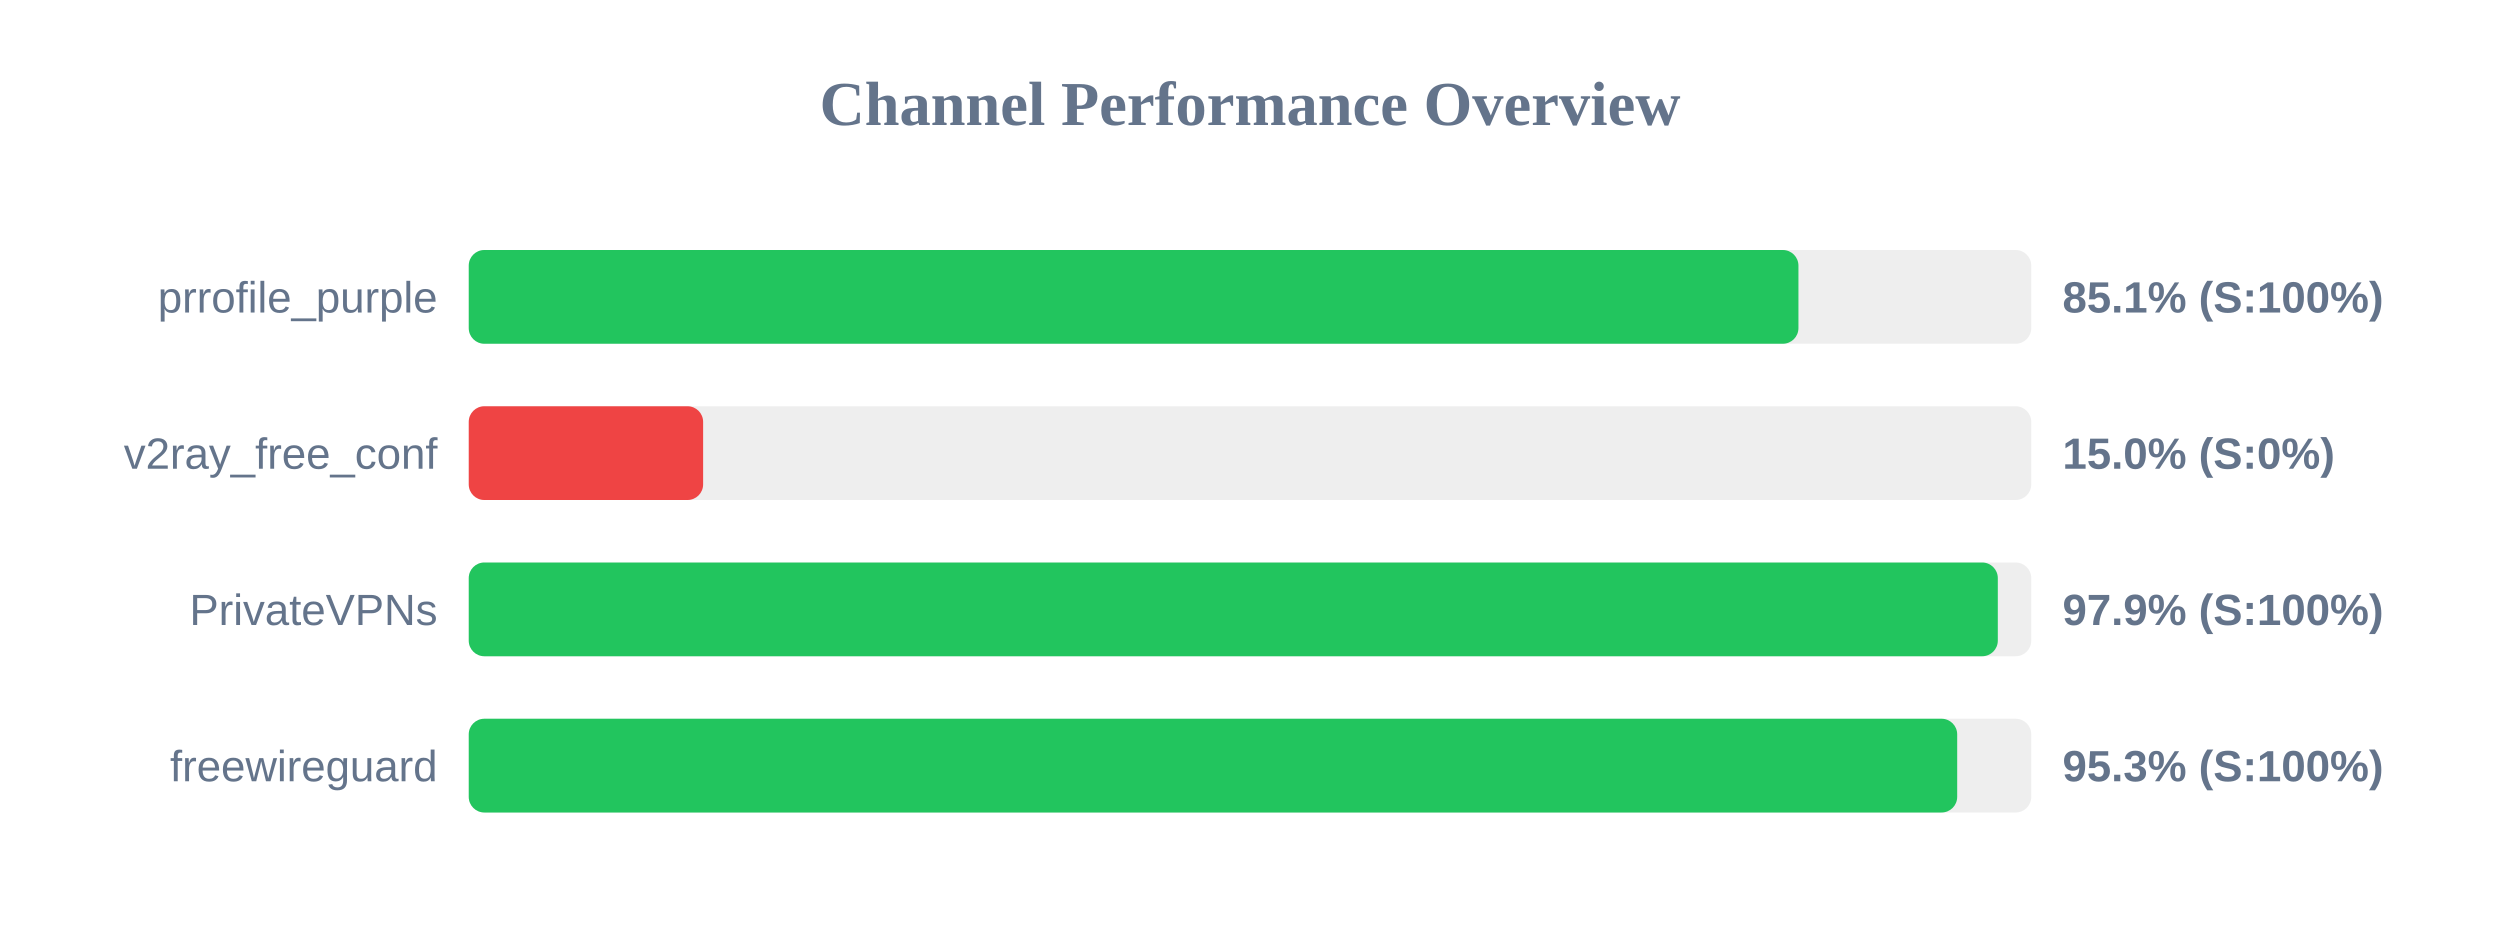
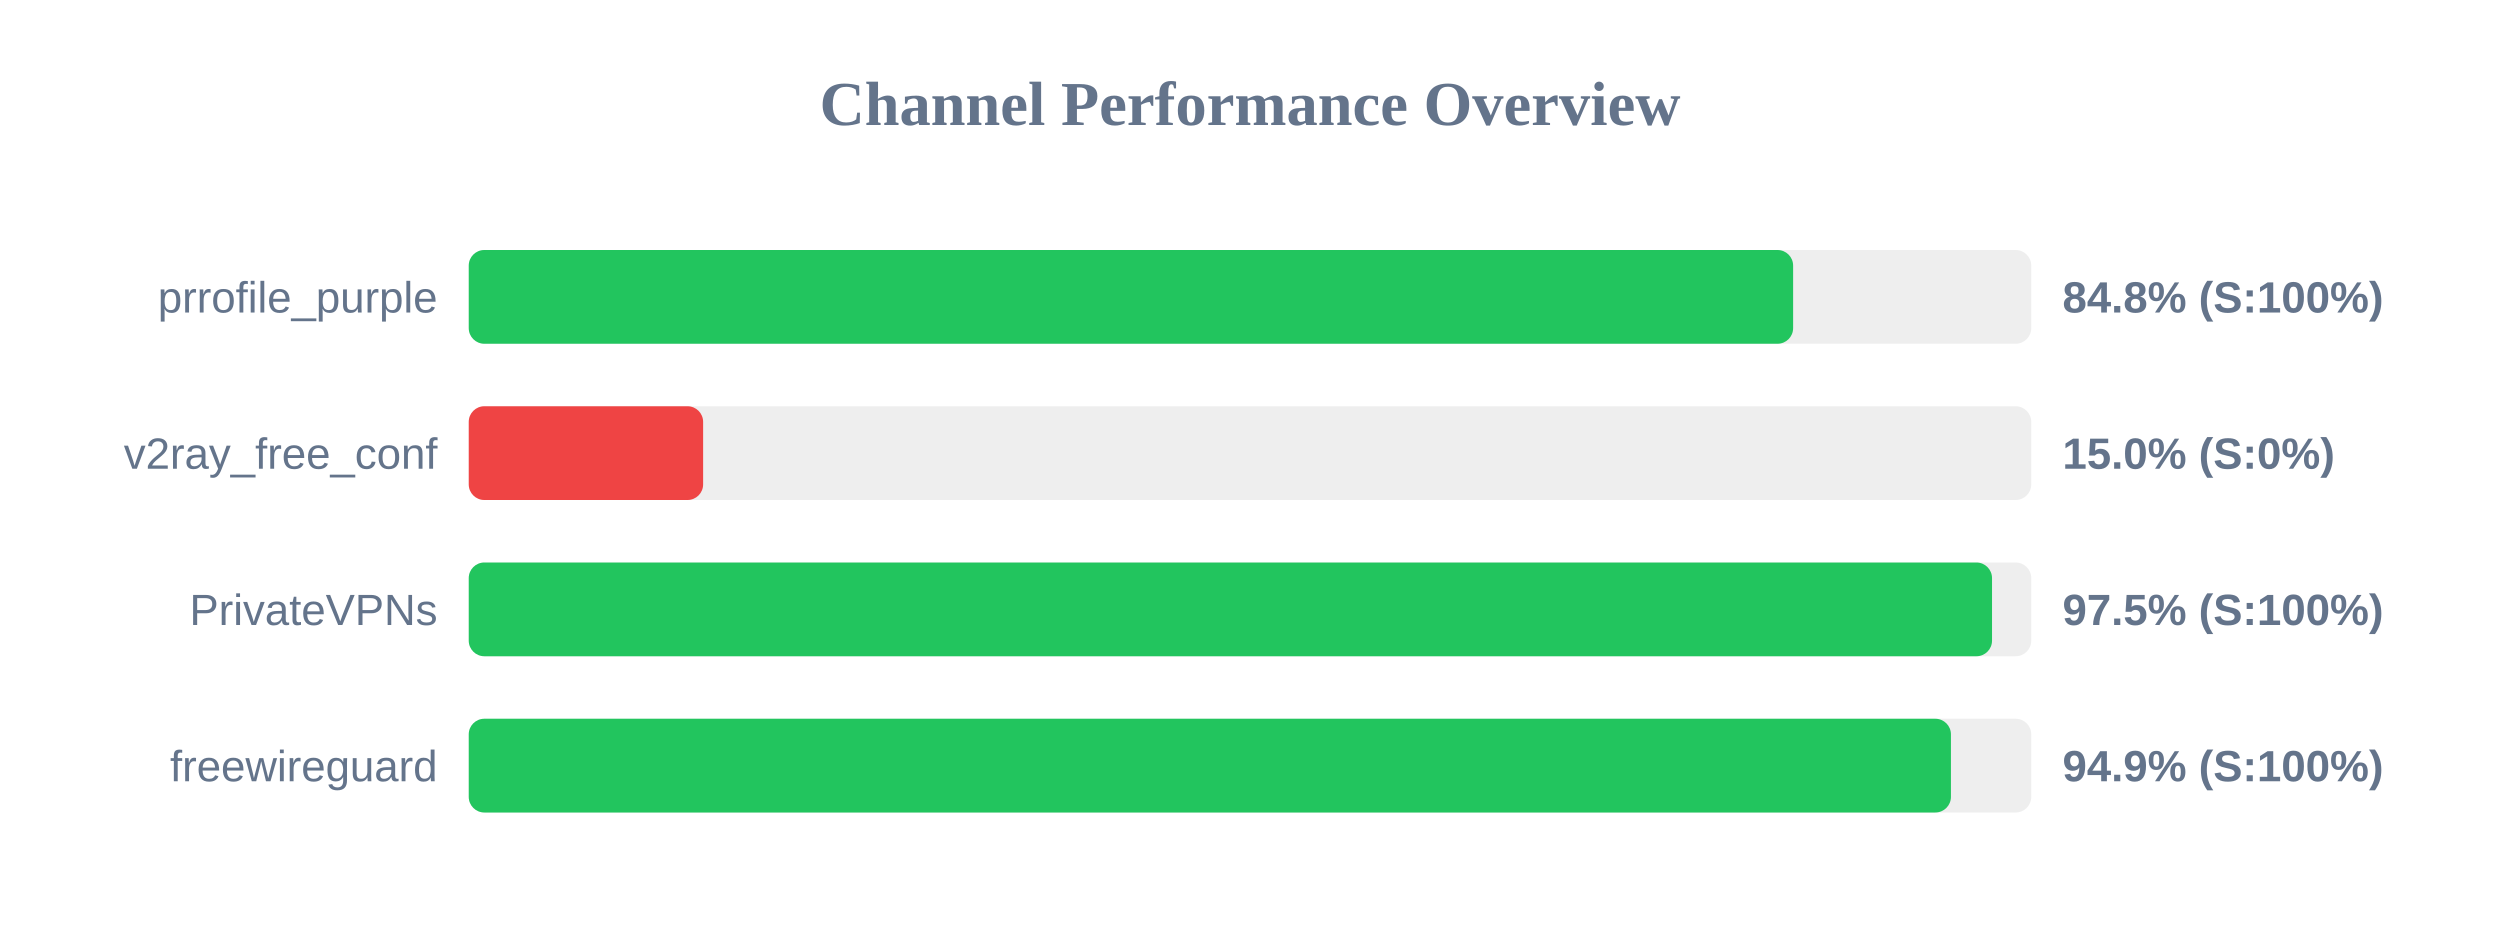
<svg xmlns="http://www.w3.org/2000/svg" width="800" height="300" version="1.1">
  <style>
        .row { font: 14px Arial; fill: #64748b; }
        .score { font: bold 14px Arial; fill: #64748b; }
    </style>
  <text x="400" y="40" text-anchor="middle" font-size="20px" font-weight="bold" fill="#64748b">Channel Performance Overview</text>
  <rect x="150" y="80" width="500" height="30" fill="#eee" rx="5" />
-   <rect x="150" y="80" width="425.5" height="30" fill="#22c55e" rx="5" />
+   <rect x="150" y="80" width="423.8" height="30" fill="#22c55e" rx="5" />
  <text x="140" y="100" text-anchor="end" class="row">prrofile_purple</text>
-   <text x="660" y="100" text-anchor="start" class="score">85.1% (S:100%)</text>
+   <text x="660" y="100" text-anchor="start" class="score">84.8% (S:100%)</text>
  <rect x="150" y="130" width="500" height="30" fill="#eee" rx="5" />
  <rect x="150" y="130" width="75.0" height="30" fill="#ef4444" rx="5" />
  <text x="140" y="150" text-anchor="end" class="row">v2ray_free_conf</text>
  <text x="660" y="150" text-anchor="start" class="score">15.0% (S:0%)</text>
  <rect x="150" y="180" width="500" height="30" fill="#eee" rx="5" />
-   <rect x="150" y="180" width="489.3" height="30" fill="#22c55e" rx="5" />
+   <rect x="150" y="180" width="487.45" height="30" fill="#22c55e" rx="5" />
  <text x="140" y="200" text-anchor="end" class="row">PrivateVPNs</text>
-   <text x="660" y="200" text-anchor="start" class="score">97.9% (S:100%)</text>
+   <text x="660" y="200" text-anchor="start" class="score">97.5% (S:100%)</text>
  <rect x="150" y="230" width="500" height="30" fill="#eee" rx="5" />
-   <rect x="150" y="230" width="476.3" height="30" fill="#22c55e" rx="5" />
+   <rect x="150" y="230" width="474.3" height="30" fill="#22c55e" rx="5" />
  <text x="140" y="250" text-anchor="end" class="row">freewireguard</text>
-   <text x="660" y="250" text-anchor="start" class="score">95.3% (S:100%)</text>
+   <text x="660" y="250" text-anchor="start" class="score">94.9% (S:100%)</text>
</svg>
